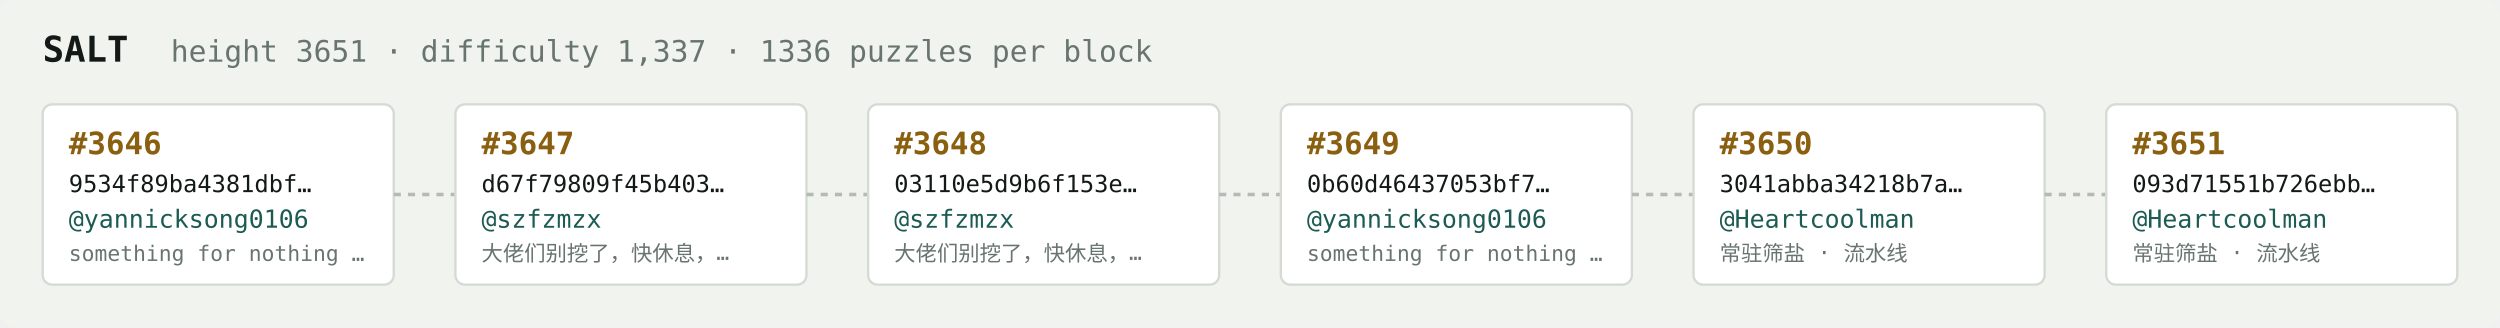
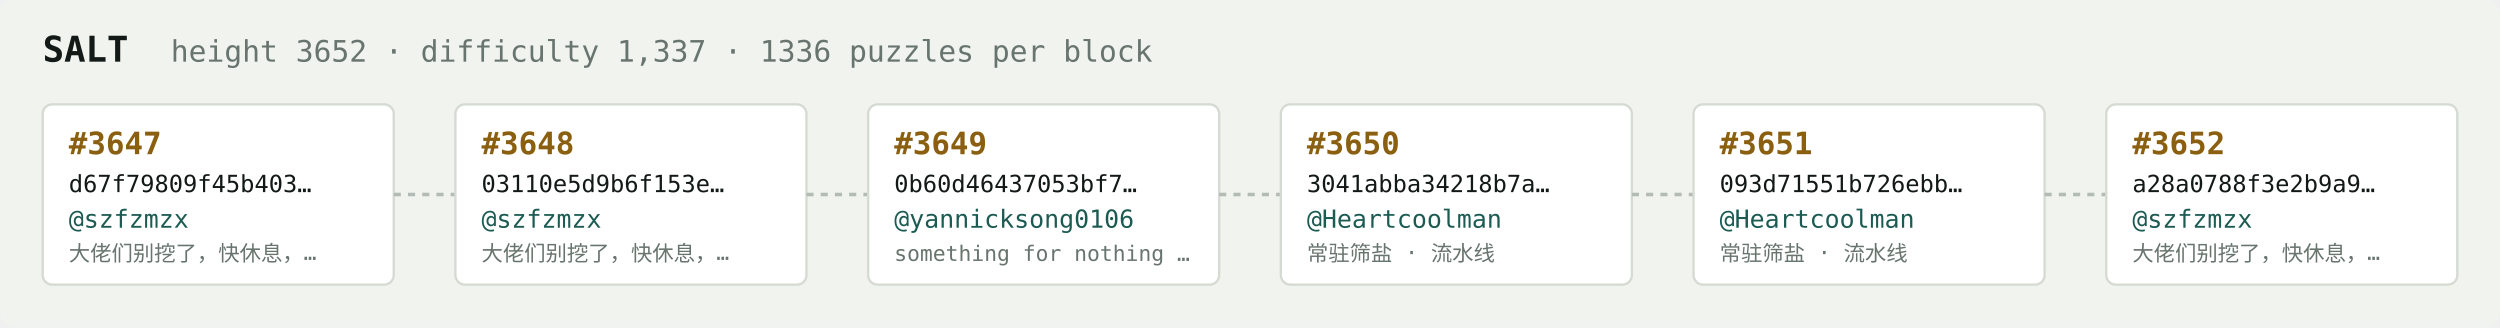
<svg xmlns="http://www.w3.org/2000/svg" width="1054" height="138" viewBox="0 0 1054 138" font-family="ui-monospace,SFMono-Regular,Menlo,monospace">
  <rect fill="#f1f3ef" width="1054" height="138" rx="6" />
  <text x="18" y="26" fill="#121916" font-size="15" font-weight="700">SALT</text>
-   <text x="72" y="26" fill="#68746e" font-size="12.5">height 3651 · difficulty 1,337 · 1336 puzzles per block</text>
+   <text x="72" y="26" fill="#68746e" font-size="12.5">height 3652 · difficulty 1,337 · 1336 puzzles per block</text>
  <rect x="18" y="44" width="148" height="76" rx="4" fill="#ffffff" stroke="#d5dbd2" stroke-width="1" />
-   <text x="29" y="65" fill="#8a5f10" font-size="13" font-weight="700">#3646</text>
-   <text x="29" y="81" fill="#121916" font-size="10">9534f89ba4381dbf…</text>
-   <text x="29" y="96" fill="#1c5b52" font-size="10.5">@yannicksong0106</text>
-   <text x="29" y="110" fill="#68746e" font-size="9">something for nothing …</text>
+   <text x="29" y="65" fill="#8a5f10" font-size="13" font-weight="700">#3647</text>
+   <text x="29" y="81" fill="#121916" font-size="10">d67f79809f45b403…</text>
+   <text x="29" y="96" fill="#1c5b52" font-size="10.5">@szfzmzx</text>
+   <text x="29" y="110" fill="#68746e" font-size="9">大佬们别挖了，快休息，…</text>
  <line x1="166" y1="82.0" x2="192" y2="82.0" stroke="#b3bcb4" stroke-width="1.5" stroke-dasharray="3 3" />
  <rect x="192" y="44" width="148" height="76" rx="4" fill="#ffffff" stroke="#d5dbd2" stroke-width="1" />
-   <text x="203" y="65" fill="#8a5f10" font-size="13" font-weight="700">#3647</text>
-   <text x="203" y="81" fill="#121916" font-size="10">d67f79809f45b403…</text>
+   <text x="203" y="65" fill="#8a5f10" font-size="13" font-weight="700">#3648</text>
+   <text x="203" y="81" fill="#121916" font-size="10">03110e5d9b6f153e…</text>
  <text x="203" y="96" fill="#1c5b52" font-size="10.5">@szfzmzx</text>
  <text x="203" y="110" fill="#68746e" font-size="9">大佬们别挖了，快休息，…</text>
  <line x1="340" y1="82.0" x2="366" y2="82.0" stroke="#b3bcb4" stroke-width="1.5" stroke-dasharray="3 3" />
  <rect x="366" y="44" width="148" height="76" rx="4" fill="#ffffff" stroke="#d5dbd2" stroke-width="1" />
-   <text x="377" y="65" fill="#8a5f10" font-size="13" font-weight="700">#3648</text>
-   <text x="377" y="81" fill="#121916" font-size="10">03110e5d9b6f153e…</text>
-   <text x="377" y="96" fill="#1c5b52" font-size="10.5">@szfzmzx</text>
-   <text x="377" y="110" fill="#68746e" font-size="9">大佬们别挖了，快休息，…</text>
+   <text x="377" y="65" fill="#8a5f10" font-size="13" font-weight="700">#3649</text>
+   <text x="377" y="81" fill="#121916" font-size="10">0b60d46437053bf7…</text>
+   <text x="377" y="96" fill="#1c5b52" font-size="10.5">@yannicksong0106</text>
+   <text x="377" y="110" fill="#68746e" font-size="9">something for nothing …</text>
  <line x1="514" y1="82.0" x2="540" y2="82.0" stroke="#b3bcb4" stroke-width="1.5" stroke-dasharray="3 3" />
  <rect x="540" y="44" width="148" height="76" rx="4" fill="#ffffff" stroke="#d5dbd2" stroke-width="1" />
-   <text x="551" y="65" fill="#8a5f10" font-size="13" font-weight="700">#3649</text>
-   <text x="551" y="81" fill="#121916" font-size="10">0b60d46437053bf7…</text>
-   <text x="551" y="96" fill="#1c5b52" font-size="10.5">@yannicksong0106</text>
-   <text x="551" y="110" fill="#68746e" font-size="9">something for nothing …</text>
+   <text x="551" y="65" fill="#8a5f10" font-size="13" font-weight="700">#3650</text>
+   <text x="551" y="81" fill="#121916" font-size="10">3041abba34218b7a…</text>
+   <text x="551" y="96" fill="#1c5b52" font-size="10.5">@Heartcoolman</text>
+   <text x="551" y="110" fill="#68746e" font-size="9">常驻筛盐 · 流水线</text>
  <line x1="688" y1="82.0" x2="714" y2="82.0" stroke="#b3bcb4" stroke-width="1.5" stroke-dasharray="3 3" />
  <rect x="714" y="44" width="148" height="76" rx="4" fill="#ffffff" stroke="#d5dbd2" stroke-width="1" />
-   <text x="725" y="65" fill="#8a5f10" font-size="13" font-weight="700">#3650</text>
-   <text x="725" y="81" fill="#121916" font-size="10">3041abba34218b7a…</text>
+   <text x="725" y="65" fill="#8a5f10" font-size="13" font-weight="700">#3651</text>
+   <text x="725" y="81" fill="#121916" font-size="10">093d71551b726ebb…</text>
  <text x="725" y="96" fill="#1c5b52" font-size="10.5">@Heartcoolman</text>
  <text x="725" y="110" fill="#68746e" font-size="9">常驻筛盐 · 流水线</text>
  <line x1="862" y1="82.0" x2="888" y2="82.0" stroke="#b3bcb4" stroke-width="1.5" stroke-dasharray="3 3" />
  <rect x="888" y="44" width="148" height="76" rx="4" fill="#ffffff" stroke="#d5dbd2" stroke-width="1" />
-   <text x="899" y="65" fill="#8a5f10" font-size="13" font-weight="700">#3651</text>
-   <text x="899" y="81" fill="#121916" font-size="10">093d71551b726ebb…</text>
-   <text x="899" y="96" fill="#1c5b52" font-size="10.5">@Heartcoolman</text>
-   <text x="899" y="110" fill="#68746e" font-size="9">常驻筛盐 · 流水线</text>
+   <text x="899" y="65" fill="#8a5f10" font-size="13" font-weight="700">#3652</text>
+   <text x="899" y="81" fill="#121916" font-size="10">a28a0788f3e2b9a9…</text>
+   <text x="899" y="96" fill="#1c5b52" font-size="10.5">@szfzmzx</text>
+   <text x="899" y="110" fill="#68746e" font-size="9">大佬们别挖了，快休息，…</text>
</svg>
